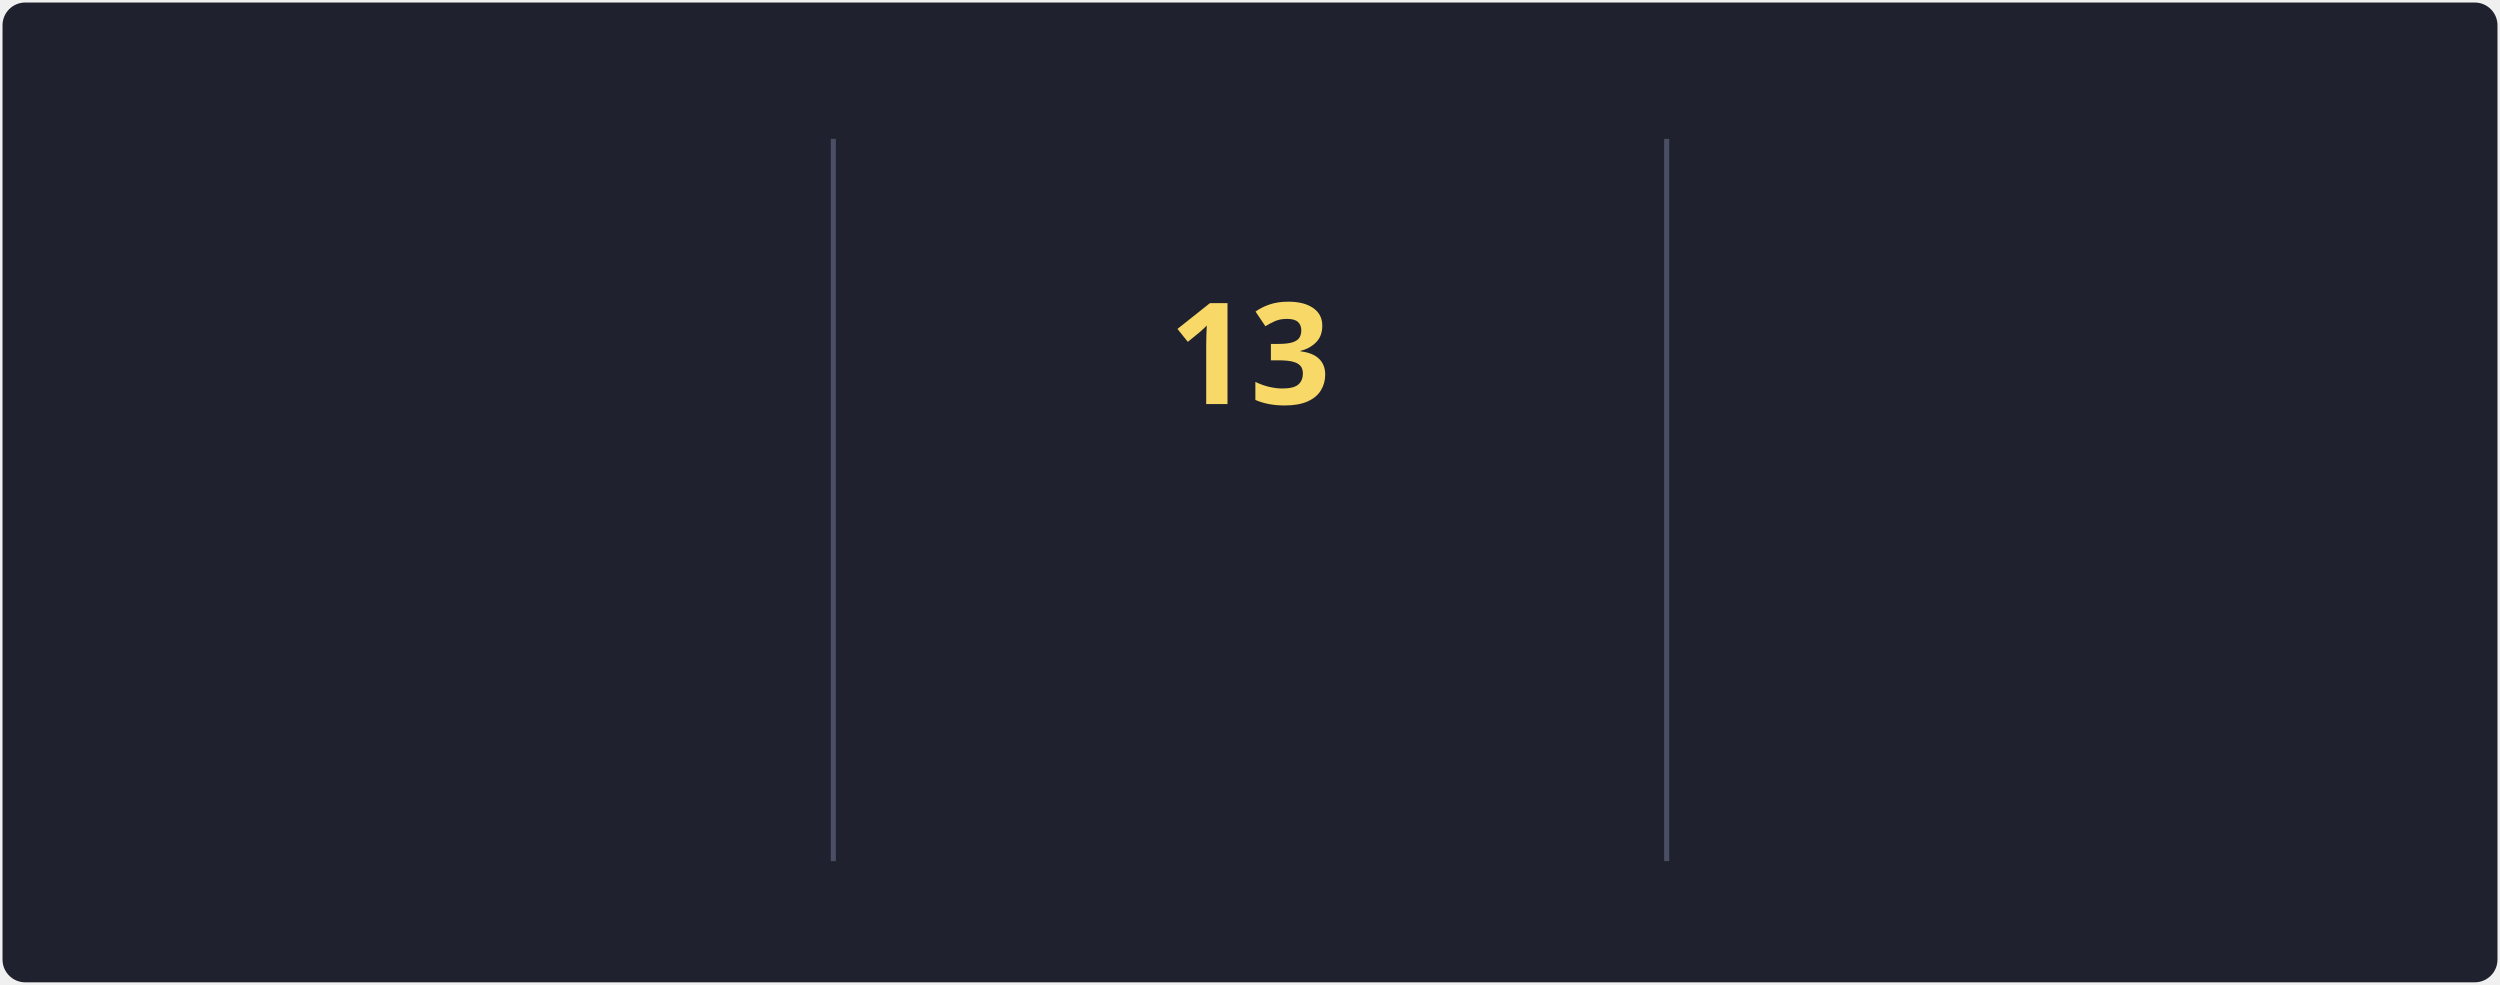
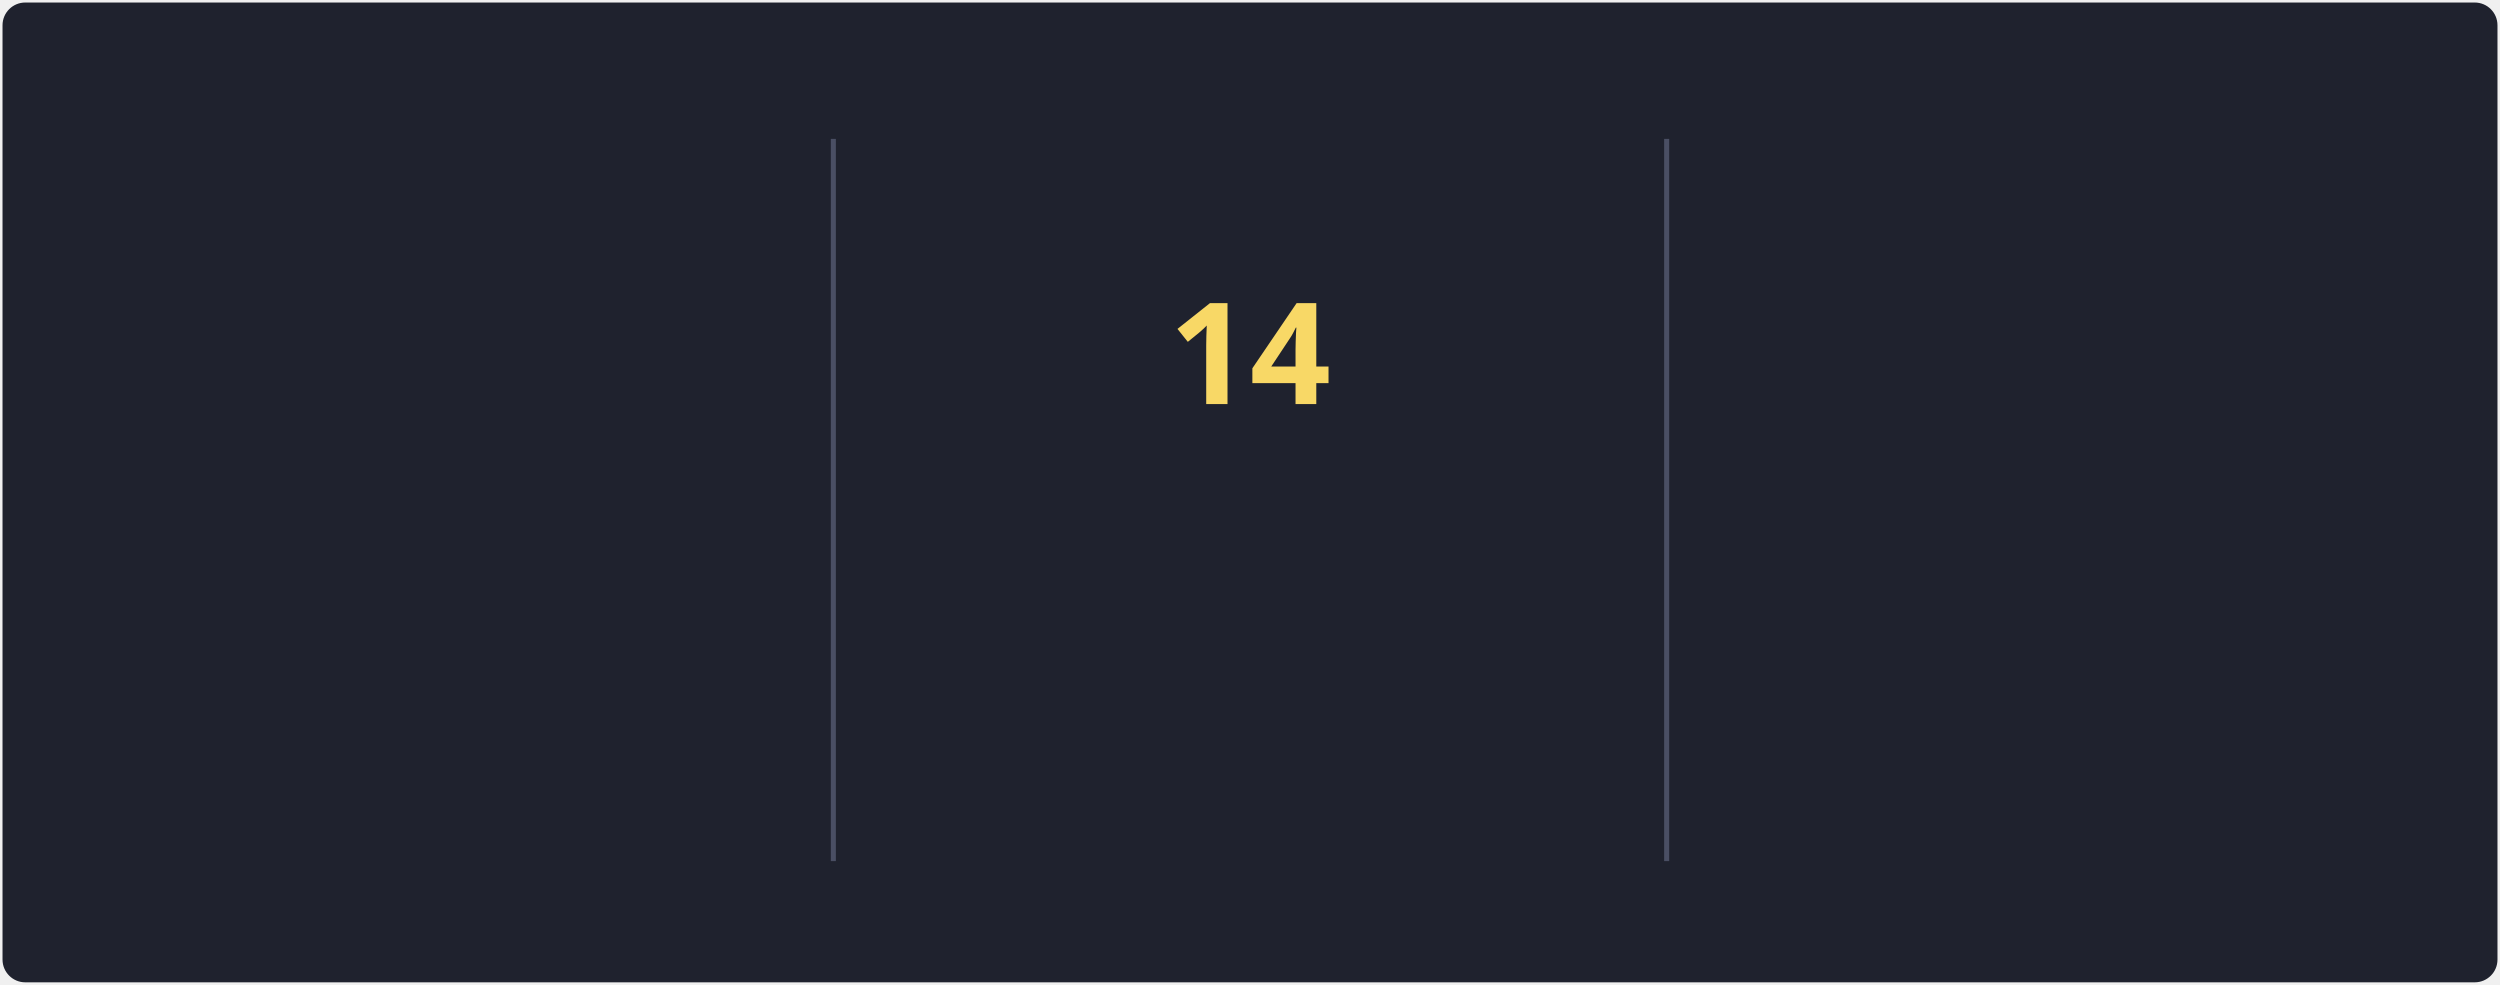
<svg xmlns="http://www.w3.org/2000/svg" style="isolation: isolate" viewBox="0 0 495 195" width="495px" height="195px" direction="ltr">
  <style>
            @keyframes currstreak {
                0% { font-size: 3px; opacity: 0.2; }
                80% { font-size: 34px; opacity: 1; }
                100% { font-size: 28px; opacity: 1; }
            }
            @keyframes fadein {
                0% { opacity: 0; }
                100% { opacity: 1; }
            }
        </style>
  <defs>
    <clipPath id="outer_rectangle">
      <rect width="495" height="195" rx="4.5" />
    </clipPath>
    <mask id="mask_out_ring_behind_fire">
      <rect width="495" height="195" fill="white" />
      <ellipse id="mask-ellipse" cx="247.5" cy="32" rx="13" ry="18" fill="black" />
    </mask>
  </defs>
  <g clip-path="url(#outer_rectangle)">
    <g style="isolation: isolate">
      <rect stroke="#000000" stroke-opacity="0" fill="#1F222E" rx="4.5" x="0.5" y="0.5" width="494" height="194" />
    </g>
    <g style="isolation: isolate">
      <line x1="165" y1="28" x2="165" y2="170" vector-effect="non-scaling-stroke" stroke-width="1" stroke="#4A4F64" stroke-linejoin="miter" stroke-linecap="square" stroke-miterlimit="3" />
      <line x1="330" y1="28" x2="330" y2="170" vector-effect="non-scaling-stroke" stroke-width="1" stroke="#4A4F64" stroke-linejoin="miter" stroke-linecap="square" stroke-miterlimit="3" />
    </g>
    <g style="isolation: isolate">
      <g transform="translate(82.5, 48)">
        <text x="0" y="32" stroke-width="0" text-anchor="middle" fill="#F8D866" stroke="none" font-family="&quot;Segoe UI&quot;, Ubuntu, sans-serif" font-weight="700" font-size="28px" font-style="normal" style="opacity: 0; animation: fadein 0.5s linear forwards 0.6s">
                        76.8K
                    </text>
      </g>
      <g transform="translate(82.5, 84)">
        <text x="0" y="32" stroke-width="0" text-anchor="middle" fill="#F85D7F" stroke="none" font-family="&quot;Segoe UI&quot;, Ubuntu, sans-serif" font-weight="400" font-size="14px" font-style="normal" style="opacity: 0; animation: fadein 0.5s linear forwards 0.7s">
                        Total Contributions
                    </text>
      </g>
      <g transform="translate(82.5, 114)">
        <text x="0" y="32" stroke-width="0" text-anchor="middle" fill="#9CA2B8" stroke="none" font-family="&quot;Segoe UI&quot;, Ubuntu, sans-serif" font-weight="400" font-size="12px" font-style="normal" style="opacity: 0; animation: fadein 0.5s linear forwards 0.8s">
                        Oct 10, 2012 - Present
                    </text>
      </g>
    </g>
    <g style="isolation: isolate">
      <g transform="translate(247.5, 108)">
        <text x="0" y="32" stroke-width="0" text-anchor="middle" fill="#F85D7F" stroke="none" font-family="&quot;Segoe UI&quot;, Ubuntu, sans-serif" font-weight="700" font-size="14px" font-style="normal" style="opacity: 0; animation: fadein 0.5s linear forwards 0.9s">
                        Current Streak
                    </text>
      </g>
      <g transform="translate(247.5, 145)">
        <text x="0" y="21" stroke-width="0" text-anchor="middle" fill="#9CA2B8" stroke="none" font-family="&quot;Segoe UI&quot;, Ubuntu, sans-serif" font-weight="400" font-size="12px" font-style="normal" style="opacity: 0; animation: fadein 0.5s linear forwards 0.9s">
-                         May 27 - Jun 8
+                         May 27 - Jun 9
                    </text>
      </g>
      <g mask="url(#mask_out_ring_behind_fire)">
        <circle cx="247.5" cy="71" r="40" fill="none" stroke="#FC9867" stroke-width="5" style="opacity: 0; animation: fadein 0.5s linear forwards 0.4s" />
      </g>
      <g transform="translate(247.5, 19.5)" stroke-opacity="0" style="opacity: 0; animation: fadein 0.5s linear forwards 0.6s">
        <path d="M -12 -0.5 L 15 -0.5 L 15 23.5 L -12 23.5 L -12 -0.5 Z" fill="none" />
        <path d="M 1.5 0.67 C 1.5 0.67 2.24 3.32 2.24 5.47 C 2.24 7.53 0.89 9.2 -1.17 9.2 C -3.23 9.2 -4.79 7.53 -4.79 5.47 L -4.76 5.11 C -6.78 7.51 -8 10.62 -8 13.99 C -8 18.41 -4.42 22 0 22 C 4.42 22 8 18.41 8 13.99 C 8 8.6 5.41 3.79 1.5 0.67 Z M -0.29 19 C -2.07 19 -3.51 17.6 -3.51 15.86 C -3.51 14.24 -2.46 13.1 -0.7 12.74 C 1.07 12.38 2.9 11.53 3.92 10.16 C 4.31 11.45 4.51 12.81 4.51 14.2 C 4.51 16.85 2.36 19 -0.29 19 Z" fill="#FC9867" stroke-opacity="0" />
      </g>
      <g transform="translate(247.5, 48)">
        <text x="0" y="32" stroke-width="0" text-anchor="middle" fill="#F8D866" stroke="none" font-family="&quot;Segoe UI&quot;, Ubuntu, sans-serif" font-weight="700" font-size="28px" font-style="normal" style="animation: currstreak 0.6s linear forwards">
-                         13
+                         14
                    </text>
      </g>
    </g>
    <g style="isolation: isolate">
      <g transform="translate(412.5, 48)">
        <text x="0" y="32" stroke-width="0" text-anchor="middle" fill="#F8D866" stroke="none" font-family="&quot;Segoe UI&quot;, Ubuntu, sans-serif" font-weight="700" font-size="28px" font-style="normal" style="opacity: 0; animation: fadein 0.5s linear forwards 1.2s">
                        41
                    </text>
      </g>
      <g transform="translate(412.5, 84)">
        <text x="0" y="32" stroke-width="0" text-anchor="middle" fill="#F85D7F" stroke="none" font-family="&quot;Segoe UI&quot;, Ubuntu, sans-serif" font-weight="400" font-size="14px" font-style="normal" style="opacity: 0; animation: fadein 0.5s linear forwards 1.3s">
                        Longest Streak
                    </text>
      </g>
      <g transform="translate(412.5, 114)">
        <text x="0" y="32" stroke-width="0" text-anchor="middle" fill="#9CA2B8" stroke="none" font-family="&quot;Segoe UI&quot;, Ubuntu, sans-serif" font-weight="400" font-size="12px" font-style="normal" style="opacity: 0; animation: fadein 0.5s linear forwards 1.4s">
                        May 8, 2023 - Jun 17, 2023
                    </text>
      </g>
    </g>
  </g>
</svg>
